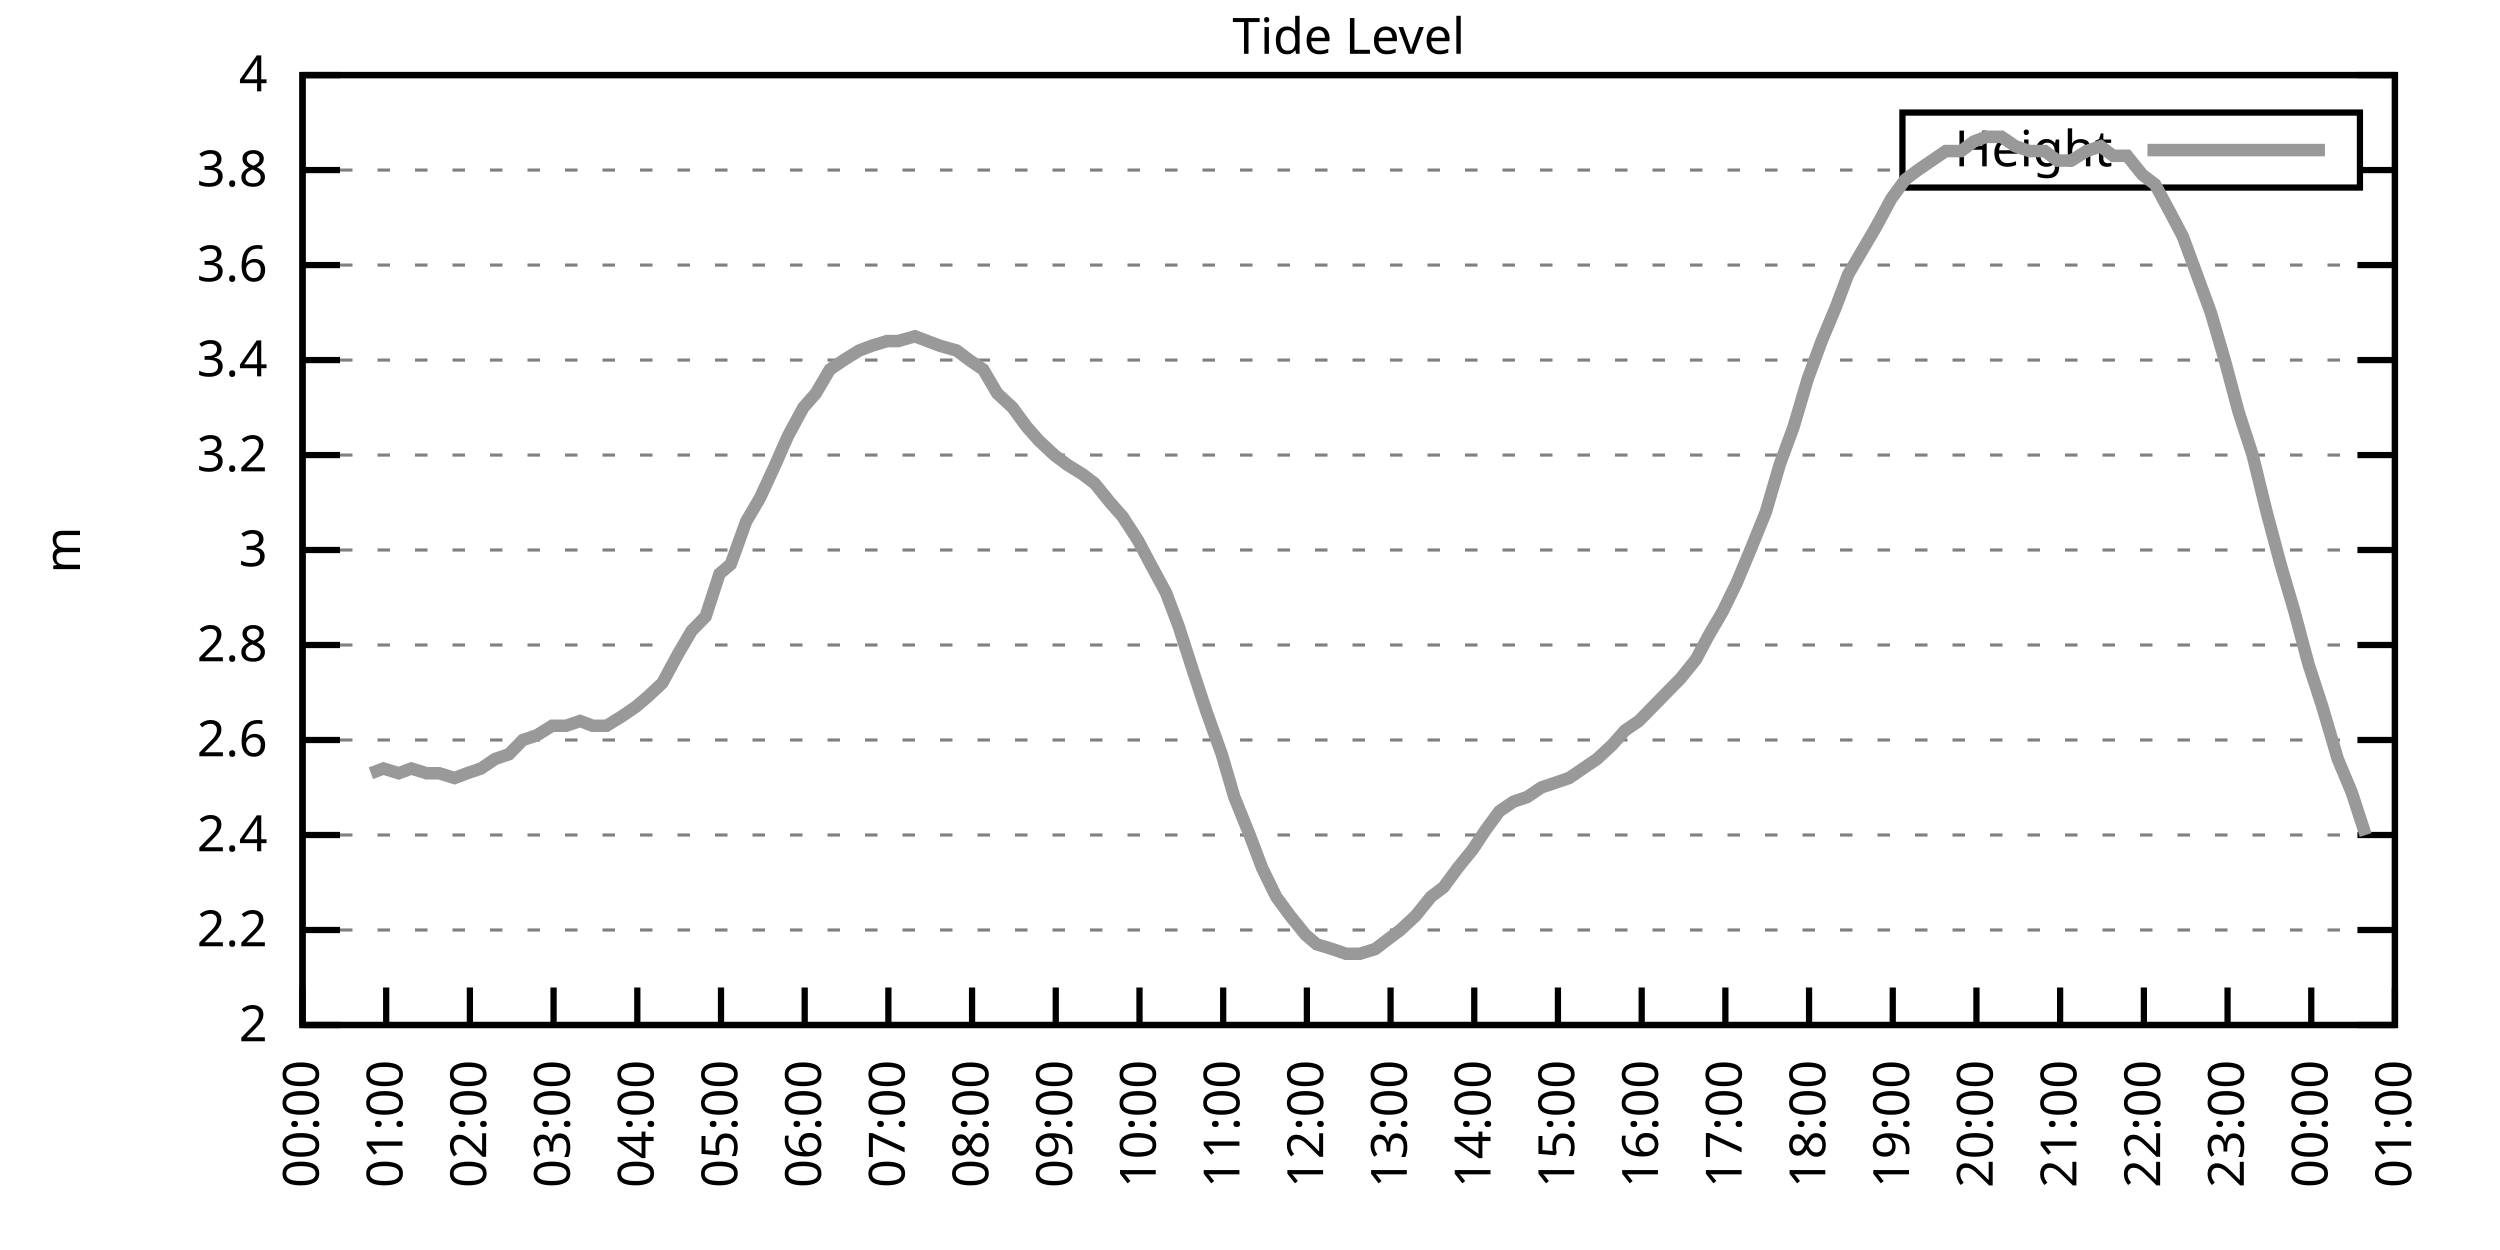
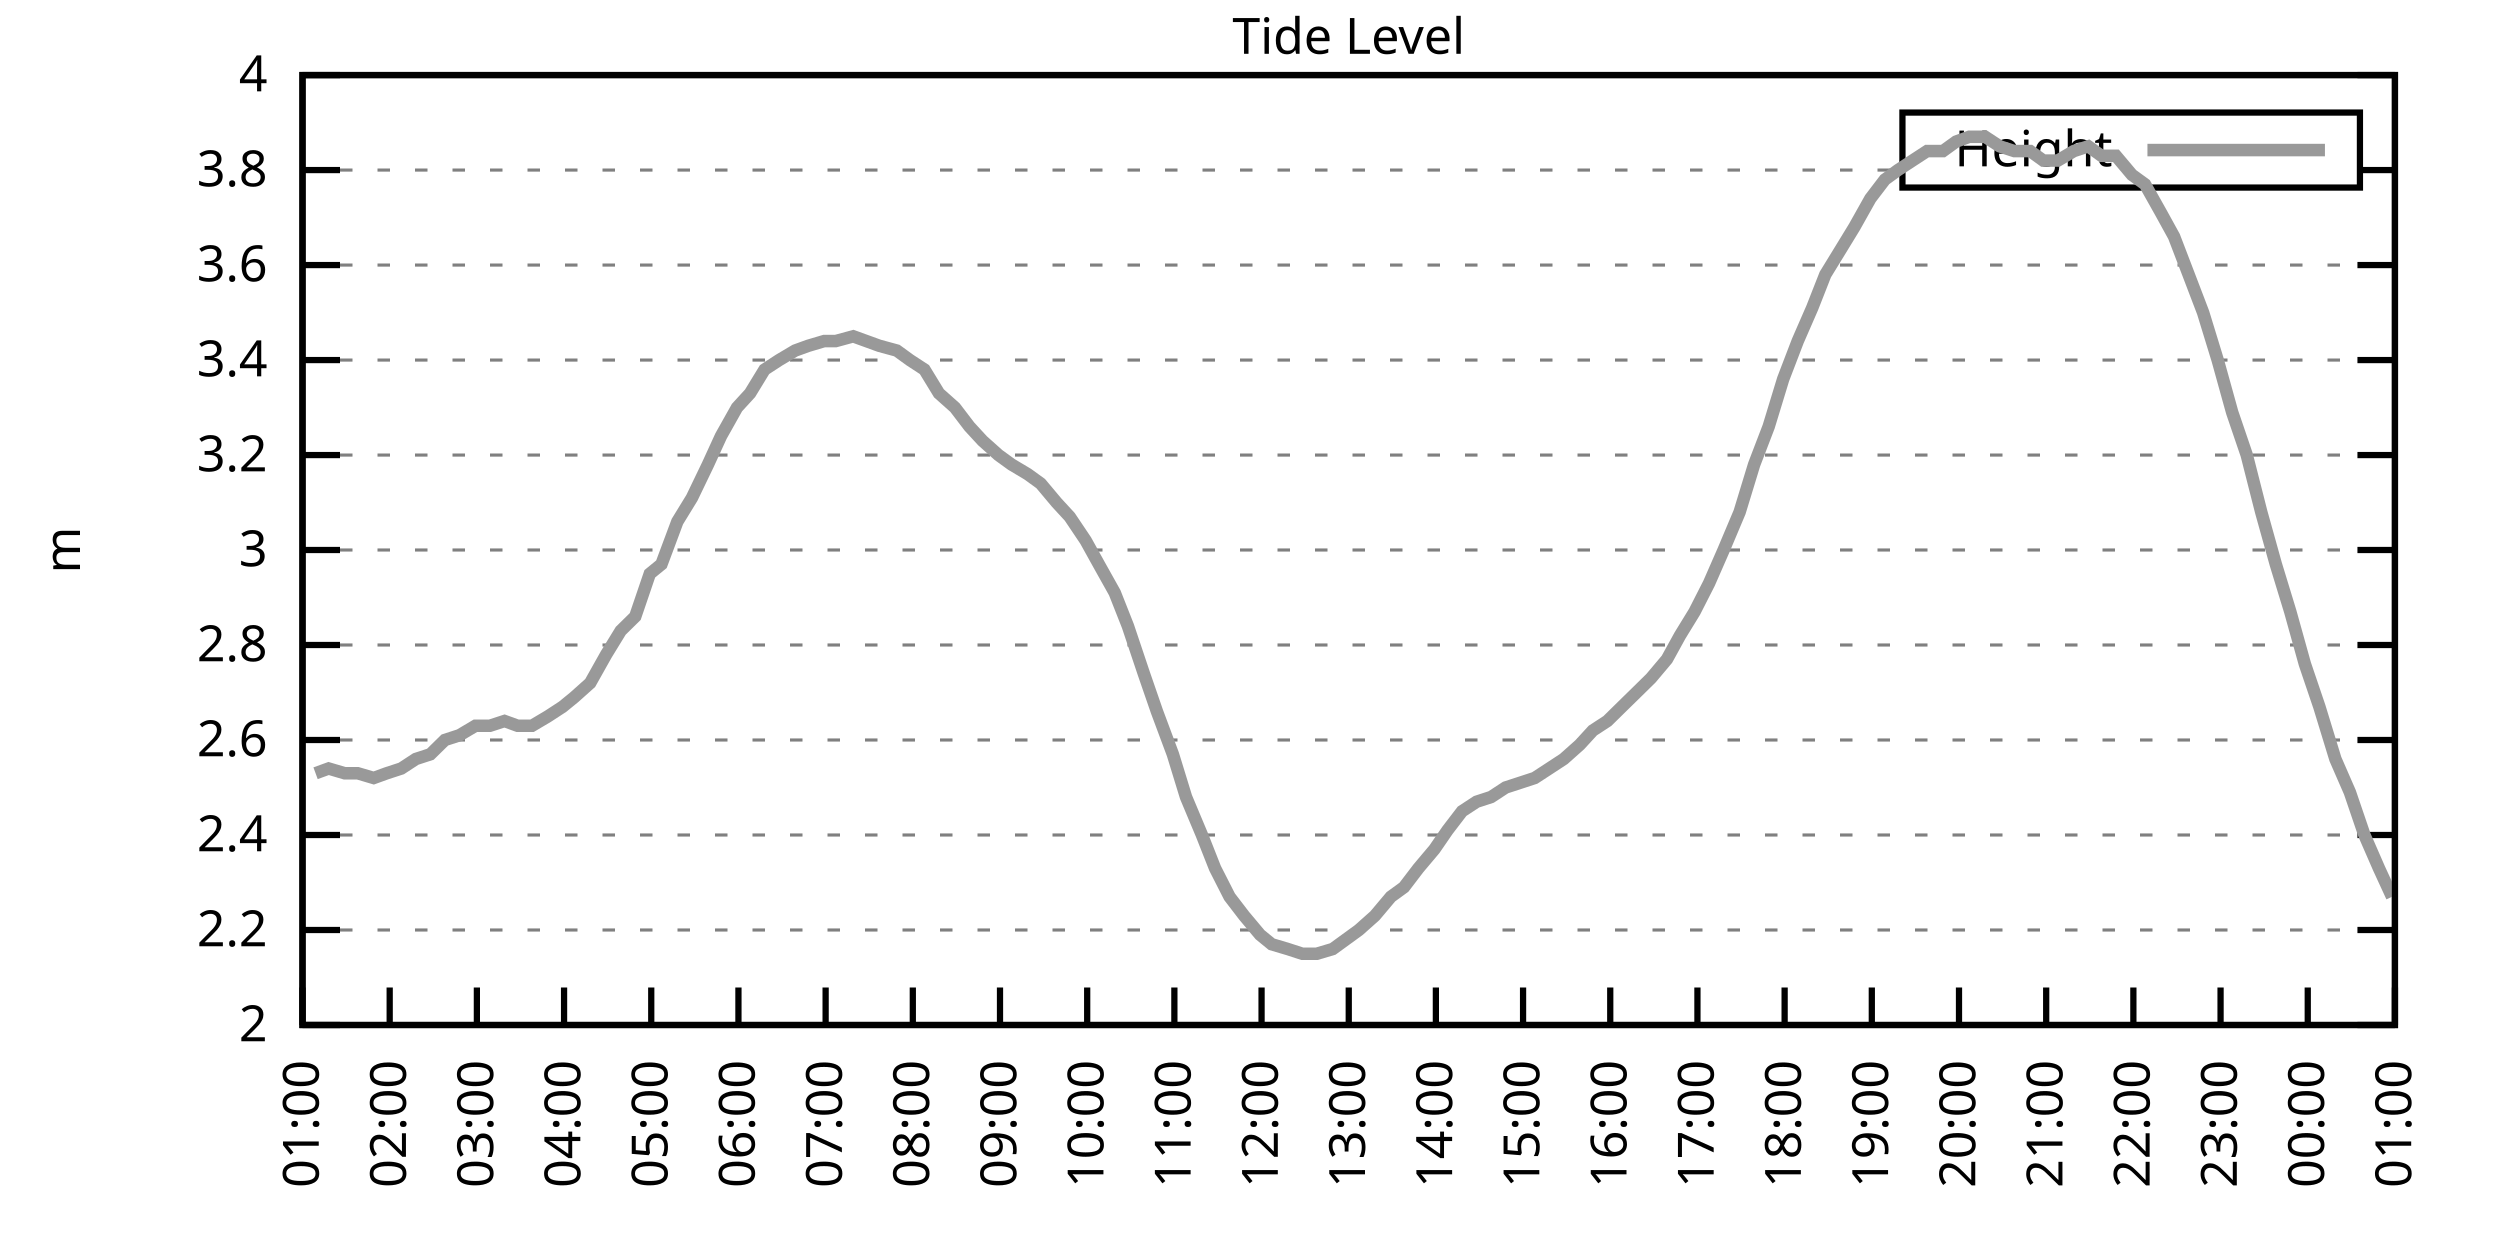
<svg xmlns="http://www.w3.org/2000/svg" xmlns:xlink="http://www.w3.org/1999/xlink" width="400" height="200" viewBox="0 0 400 200">
  <g id="gnuplot_canvas">
    <rect x="0" y="0" width="400" height="200" fill="none" />
    <defs>
      <circle id="gpDot" r="0.5" stroke-width="0.5" stroke="currentColor" />
      <path id="gpPt0" stroke-width="0.333" stroke="currentColor" d="M-1,0 h2 M0,-1 v2" />
      <path id="gpPt1" stroke-width="0.333" stroke="currentColor" d="M-1,-1 L1,1 M1,-1 L-1,1" />
      <path id="gpPt2" stroke-width="0.333" stroke="currentColor" d="M-1,0 L1,0 M0,-1 L0,1 M-1,-1 L1,1 M-1,1 L1,-1" />
      <rect id="gpPt3" stroke-width="0.333" stroke="currentColor" x="-1" y="-1" width="2" height="2" />
      <rect id="gpPt4" stroke-width="0.333" stroke="currentColor" fill="currentColor" x="-1" y="-1" width="2" height="2" />
      <circle id="gpPt5" stroke-width="0.333" stroke="currentColor" cx="0" cy="0" r="1" />
      <use xlink:href="#gpPt5" id="gpPt6" fill="currentColor" stroke="none" />
      <path id="gpPt7" stroke-width="0.333" stroke="currentColor" d="M0,-1.33 L-1.33,0.67 L1.33,0.67 z" />
      <use xlink:href="#gpPt7" id="gpPt8" fill="currentColor" stroke="none" />
      <use xlink:href="#gpPt7" id="gpPt9" stroke="currentColor" transform="rotate(180)" />
      <use xlink:href="#gpPt9" id="gpPt10" fill="currentColor" stroke="none" />
      <use xlink:href="#gpPt3" id="gpPt11" stroke="currentColor" transform="rotate(45)" />
      <use xlink:href="#gpPt11" id="gpPt12" fill="currentColor" stroke="none" />
      <path id="gpPt13" stroke-width="0.333" stroke="currentColor" d="M0,1.330 L1.265,0.411 L0.782,-1.067 L-0.782,-1.076 L-1.265,0.411 z" />
      <use xlink:href="#gpPt13" id="gpPt14" fill="currentColor" stroke="none" />
      <filter id="textbox" filterUnits="objectBoundingBox" x="0" y="0" height="1" width="1">
        <feFlood flood-color="white" flood-opacity="1" result="bgnd" />
        <feComposite in="SourceGraphic" in2="bgnd" operator="atop" />
      </filter>
      <filter id="greybox" filterUnits="objectBoundingBox" x="0" y="0" height="1" width="1">
        <feFlood flood-color="lightgrey" flood-opacity="1" result="grey" />
        <feComposite in="SourceGraphic" in2="grey" operator="atop" />
      </filter>
    </defs>
    <g fill="none" color="white" stroke="currentColor" stroke-width="1.00" stroke-linecap="butt" stroke-linejoin="miter">
</g>
    <g fill="none" color="black" stroke="currentColor" stroke-width="1.00" stroke-linecap="butt" stroke-linejoin="miter">
      <g stroke="none" shape-rendering="crispEdges">
        <polygon fill="rgb(255, 255, 255)" points="48.40,164.00 383.18,164.00 383.18,12.02 48.40,12.02 " />
      </g>
    </g>
    <g fill="none" color="black" stroke="currentColor" stroke-width="1.00" stroke-linecap="butt" stroke-linejoin="miter">
</g>
    <g fill="none" color="black" stroke="black" stroke-width="0.50" stroke-linecap="butt" stroke-linejoin="miter">
</g>
    <g fill="none" color="gray" stroke="currentColor" stroke-width="0.50" stroke-linecap="butt" stroke-linejoin="miter">
      <path stroke="gray" stroke-dasharray="2,4" class="gridline" d="M48.40,164.00 L383.19,164.00  " />
    </g>
    <g fill="none" color="gray" stroke="gray" stroke-width="1.00" stroke-linecap="butt" stroke-linejoin="miter">
</g>
    <g fill="none" color="black" stroke="currentColor" stroke-width="1.00" stroke-linecap="butt" stroke-linejoin="miter">
      <path stroke="black" d="M48.40,164.00 L54.40,164.00 M383.19,164.00 L377.19,164.00  " />
      <g transform="translate(42.80,166.60)" stroke="none" fill="black" font-family="Sans" font-size="8.00" text-anchor="end">
        <text>
          <tspan font-family="Sans"> 2</tspan>
        </text>
      </g>
    </g>
    <g fill="none" color="black" stroke="currentColor" stroke-width="1.00" stroke-linecap="butt" stroke-linejoin="miter">
</g>
    <g fill="none" color="black" stroke="black" stroke-width="0.50" stroke-linecap="butt" stroke-linejoin="miter">
</g>
    <g fill="none" color="gray" stroke="currentColor" stroke-width="0.50" stroke-linecap="butt" stroke-linejoin="miter">
      <path stroke="gray" stroke-dasharray="2,4" class="gridline" d="M48.40,148.80 L383.19,148.80  " />
    </g>
    <g fill="none" color="gray" stroke="gray" stroke-width="1.00" stroke-linecap="butt" stroke-linejoin="miter">
</g>
    <g fill="none" color="black" stroke="currentColor" stroke-width="1.00" stroke-linecap="butt" stroke-linejoin="miter">
      <path stroke="black" d="M48.40,148.80 L54.40,148.80 M383.19,148.80 L377.19,148.80  " />
      <g transform="translate(42.80,151.40)" stroke="none" fill="black" font-family="Sans" font-size="8.00" text-anchor="end">
        <text>
          <tspan font-family="Sans"> 2.2</tspan>
        </text>
      </g>
    </g>
    <g fill="none" color="black" stroke="currentColor" stroke-width="1.00" stroke-linecap="butt" stroke-linejoin="miter">
</g>
    <g fill="none" color="black" stroke="black" stroke-width="0.50" stroke-linecap="butt" stroke-linejoin="miter">
</g>
    <g fill="none" color="gray" stroke="currentColor" stroke-width="0.50" stroke-linecap="butt" stroke-linejoin="miter">
      <path stroke="gray" stroke-dasharray="2,4" class="gridline" d="M48.40,133.60 L383.19,133.60  " />
    </g>
    <g fill="none" color="gray" stroke="gray" stroke-width="1.00" stroke-linecap="butt" stroke-linejoin="miter">
</g>
    <g fill="none" color="black" stroke="currentColor" stroke-width="1.00" stroke-linecap="butt" stroke-linejoin="miter">
      <path stroke="black" d="M48.40,133.60 L54.40,133.60 M383.19,133.60 L377.19,133.60  " />
      <g transform="translate(42.80,136.20)" stroke="none" fill="black" font-family="Sans" font-size="8.00" text-anchor="end">
        <text>
          <tspan font-family="Sans"> 2.4</tspan>
        </text>
      </g>
    </g>
    <g fill="none" color="black" stroke="currentColor" stroke-width="1.00" stroke-linecap="butt" stroke-linejoin="miter">
</g>
    <g fill="none" color="black" stroke="black" stroke-width="0.50" stroke-linecap="butt" stroke-linejoin="miter">
</g>
    <g fill="none" color="gray" stroke="currentColor" stroke-width="0.50" stroke-linecap="butt" stroke-linejoin="miter">
      <path stroke="gray" stroke-dasharray="2,4" class="gridline" d="M48.40,118.40 L383.19,118.40  " />
    </g>
    <g fill="none" color="gray" stroke="gray" stroke-width="1.00" stroke-linecap="butt" stroke-linejoin="miter">
</g>
    <g fill="none" color="black" stroke="currentColor" stroke-width="1.00" stroke-linecap="butt" stroke-linejoin="miter">
      <path stroke="black" d="M48.40,118.40 L54.40,118.40 M383.19,118.40 L377.19,118.40  " />
      <g transform="translate(42.80,121.00)" stroke="none" fill="black" font-family="Sans" font-size="8.00" text-anchor="end">
        <text>
          <tspan font-family="Sans"> 2.6</tspan>
        </text>
      </g>
    </g>
    <g fill="none" color="black" stroke="currentColor" stroke-width="1.00" stroke-linecap="butt" stroke-linejoin="miter">
</g>
    <g fill="none" color="black" stroke="black" stroke-width="0.50" stroke-linecap="butt" stroke-linejoin="miter">
</g>
    <g fill="none" color="gray" stroke="currentColor" stroke-width="0.50" stroke-linecap="butt" stroke-linejoin="miter">
      <path stroke="gray" stroke-dasharray="2,4" class="gridline" d="M48.40,103.20 L383.19,103.20  " />
    </g>
    <g fill="none" color="gray" stroke="gray" stroke-width="1.00" stroke-linecap="butt" stroke-linejoin="miter">
</g>
    <g fill="none" color="black" stroke="currentColor" stroke-width="1.00" stroke-linecap="butt" stroke-linejoin="miter">
      <path stroke="black" d="M48.40,103.20 L54.40,103.20 M383.19,103.20 L377.19,103.20  " />
      <g transform="translate(42.80,105.80)" stroke="none" fill="black" font-family="Sans" font-size="8.00" text-anchor="end">
        <text>
          <tspan font-family="Sans"> 2.8</tspan>
        </text>
      </g>
    </g>
    <g fill="none" color="black" stroke="currentColor" stroke-width="1.00" stroke-linecap="butt" stroke-linejoin="miter">
</g>
    <g fill="none" color="black" stroke="black" stroke-width="0.50" stroke-linecap="butt" stroke-linejoin="miter">
</g>
    <g fill="none" color="gray" stroke="currentColor" stroke-width="0.50" stroke-linecap="butt" stroke-linejoin="miter">
      <path stroke="gray" stroke-dasharray="2,4" class="gridline" d="M48.40,88.00 L383.19,88.00  " />
    </g>
    <g fill="none" color="gray" stroke="gray" stroke-width="1.00" stroke-linecap="butt" stroke-linejoin="miter">
</g>
    <g fill="none" color="black" stroke="currentColor" stroke-width="1.00" stroke-linecap="butt" stroke-linejoin="miter">
      <path stroke="black" d="M48.40,88.00 L54.40,88.00 M383.19,88.00 L377.19,88.00  " />
      <g transform="translate(42.80,90.60)" stroke="none" fill="black" font-family="Sans" font-size="8.00" text-anchor="end">
        <text>
          <tspan font-family="Sans"> 3</tspan>
        </text>
      </g>
    </g>
    <g fill="none" color="black" stroke="currentColor" stroke-width="1.00" stroke-linecap="butt" stroke-linejoin="miter">
</g>
    <g fill="none" color="black" stroke="black" stroke-width="0.50" stroke-linecap="butt" stroke-linejoin="miter">
</g>
    <g fill="none" color="gray" stroke="currentColor" stroke-width="0.50" stroke-linecap="butt" stroke-linejoin="miter">
      <path stroke="gray" stroke-dasharray="2,4" class="gridline" d="M48.40,72.81 L383.19,72.81  " />
    </g>
    <g fill="none" color="gray" stroke="gray" stroke-width="1.00" stroke-linecap="butt" stroke-linejoin="miter">
</g>
    <g fill="none" color="black" stroke="currentColor" stroke-width="1.00" stroke-linecap="butt" stroke-linejoin="miter">
      <path stroke="black" d="M48.40,72.81 L54.40,72.81 M383.19,72.81 L377.19,72.81  " />
      <g transform="translate(42.80,75.41)" stroke="none" fill="black" font-family="Sans" font-size="8.00" text-anchor="end">
        <text>
          <tspan font-family="Sans"> 3.2</tspan>
        </text>
      </g>
    </g>
    <g fill="none" color="black" stroke="currentColor" stroke-width="1.00" stroke-linecap="butt" stroke-linejoin="miter">
</g>
    <g fill="none" color="black" stroke="black" stroke-width="0.50" stroke-linecap="butt" stroke-linejoin="miter">
</g>
    <g fill="none" color="gray" stroke="currentColor" stroke-width="0.50" stroke-linecap="butt" stroke-linejoin="miter">
      <path stroke="gray" stroke-dasharray="2,4" class="gridline" d="M48.40,57.61 L383.19,57.61  " />
    </g>
    <g fill="none" color="gray" stroke="gray" stroke-width="1.00" stroke-linecap="butt" stroke-linejoin="miter">
</g>
    <g fill="none" color="black" stroke="currentColor" stroke-width="1.00" stroke-linecap="butt" stroke-linejoin="miter">
      <path stroke="black" d="M48.40,57.61 L54.40,57.61 M383.19,57.61 L377.19,57.61  " />
      <g transform="translate(42.80,60.21)" stroke="none" fill="black" font-family="Sans" font-size="8.00" text-anchor="end">
        <text>
          <tspan font-family="Sans"> 3.4</tspan>
        </text>
      </g>
    </g>
    <g fill="none" color="black" stroke="currentColor" stroke-width="1.00" stroke-linecap="butt" stroke-linejoin="miter">
</g>
    <g fill="none" color="black" stroke="black" stroke-width="0.50" stroke-linecap="butt" stroke-linejoin="miter">
</g>
    <g fill="none" color="gray" stroke="currentColor" stroke-width="0.50" stroke-linecap="butt" stroke-linejoin="miter">
      <path stroke="gray" stroke-dasharray="2,4" class="gridline" d="M48.40,42.41 L383.19,42.41  " />
    </g>
    <g fill="none" color="gray" stroke="gray" stroke-width="1.00" stroke-linecap="butt" stroke-linejoin="miter">
</g>
    <g fill="none" color="black" stroke="currentColor" stroke-width="1.00" stroke-linecap="butt" stroke-linejoin="miter">
      <path stroke="black" d="M48.40,42.41 L54.40,42.41 M383.19,42.41 L377.19,42.41  " />
      <g transform="translate(42.80,45.01)" stroke="none" fill="black" font-family="Sans" font-size="8.00" text-anchor="end">
        <text>
          <tspan font-family="Sans"> 3.6</tspan>
        </text>
      </g>
    </g>
    <g fill="none" color="black" stroke="currentColor" stroke-width="1.00" stroke-linecap="butt" stroke-linejoin="miter">
</g>
    <g fill="none" color="black" stroke="black" stroke-width="0.50" stroke-linecap="butt" stroke-linejoin="miter">
</g>
    <g fill="none" color="gray" stroke="currentColor" stroke-width="0.50" stroke-linecap="butt" stroke-linejoin="miter">
      <path stroke="gray" stroke-dasharray="2,4" class="gridline" d="M48.40,27.21 L304.39,27.21 M377.59,27.21 L383.19,27.21  " />
    </g>
    <g fill="none" color="gray" stroke="gray" stroke-width="1.00" stroke-linecap="butt" stroke-linejoin="miter">
</g>
    <g fill="none" color="black" stroke="currentColor" stroke-width="1.00" stroke-linecap="butt" stroke-linejoin="miter">
      <path stroke="black" d="M48.40,27.21 L54.40,27.21 M383.19,27.21 L377.19,27.21  " />
      <g transform="translate(42.80,29.81)" stroke="none" fill="black" font-family="Sans" font-size="8.00" text-anchor="end">
        <text>
          <tspan font-family="Sans"> 3.8</tspan>
        </text>
      </g>
    </g>
    <g fill="none" color="black" stroke="currentColor" stroke-width="1.00" stroke-linecap="butt" stroke-linejoin="miter">
</g>
    <g fill="none" color="black" stroke="black" stroke-width="0.50" stroke-linecap="butt" stroke-linejoin="miter">
</g>
    <g fill="none" color="gray" stroke="currentColor" stroke-width="0.50" stroke-linecap="butt" stroke-linejoin="miter">
      <path stroke="gray" stroke-dasharray="2,4" class="gridline" d="M48.40,12.01 L383.19,12.01  " />
    </g>
    <g fill="none" color="gray" stroke="gray" stroke-width="1.00" stroke-linecap="butt" stroke-linejoin="miter">
</g>
    <g fill="none" color="black" stroke="currentColor" stroke-width="1.00" stroke-linecap="butt" stroke-linejoin="miter">
      <path stroke="black" d="M48.40,12.01 L54.40,12.01 M383.19,12.01 L377.19,12.01  " />
      <g transform="translate(42.80,14.61)" stroke="none" fill="black" font-family="Sans" font-size="8.00" text-anchor="end">
        <text>
          <tspan font-family="Sans"> 4</tspan>
        </text>
      </g>
    </g>
    <g fill="none" color="black" stroke="currentColor" stroke-width="1.00" stroke-linecap="butt" stroke-linejoin="miter">
      <path stroke="black" d="M48.40,164.00 L48.40,158.00  " />
      <g transform="translate(51.00,169.60) rotate(270.00)" stroke="none" fill="black" font-family="Sans" font-size="8.00" text-anchor="end">
        <text>
-           <tspan font-family="Sans">00:00</tspan>
-         </text>
-       </g>
-     </g>
-     <g fill="none" color="black" stroke="currentColor" stroke-width="1.00" stroke-linecap="butt" stroke-linejoin="miter">
-       <path stroke="black" d="M61.79,164.00 L61.79,158.00  " />
-       <g transform="translate(64.39,169.60) rotate(270.00)" stroke="none" fill="black" font-family="Sans" font-size="8.00" text-anchor="end">
-         <text>
          <tspan font-family="Sans">01:00</tspan>
        </text>
      </g>
    </g>
    <g fill="none" color="black" stroke="currentColor" stroke-width="1.00" stroke-linecap="butt" stroke-linejoin="miter">
-       <path stroke="black" d="M75.18,164.00 L75.18,158.00  " />
-       <g transform="translate(77.78,169.60) rotate(270.00)" stroke="none" fill="black" font-family="Sans" font-size="8.00" text-anchor="end">
+       <path stroke="black" d="M62.35,164.00 L62.35,158.00  " />
+       <g transform="translate(64.95,169.60) rotate(270.00)" stroke="none" fill="black" font-family="Sans" font-size="8.00" text-anchor="end">
        <text>
          <tspan font-family="Sans">02:00</tspan>
        </text>
      </g>
    </g>
    <g fill="none" color="black" stroke="currentColor" stroke-width="1.00" stroke-linecap="butt" stroke-linejoin="miter">
-       <path stroke="black" d="M88.57,164.00 L88.57,158.00  " />
-       <g transform="translate(91.17,169.60) rotate(270.00)" stroke="none" fill="black" font-family="Sans" font-size="8.00" text-anchor="end">
+       <path stroke="black" d="M76.30,164.00 L76.30,158.00  " />
+       <g transform="translate(78.90,169.60) rotate(270.00)" stroke="none" fill="black" font-family="Sans" font-size="8.00" text-anchor="end">
        <text>
          <tspan font-family="Sans">03:00</tspan>
        </text>
      </g>
    </g>
    <g fill="none" color="black" stroke="currentColor" stroke-width="1.00" stroke-linecap="butt" stroke-linejoin="miter">
-       <path stroke="black" d="M101.97,164.00 L101.97,158.00  " />
-       <g transform="translate(104.57,169.60) rotate(270.00)" stroke="none" fill="black" font-family="Sans" font-size="8.00" text-anchor="end">
+       <path stroke="black" d="M90.25,164.00 L90.25,158.00  " />
+       <g transform="translate(92.85,169.60) rotate(270.00)" stroke="none" fill="black" font-family="Sans" font-size="8.00" text-anchor="end">
        <text>
          <tspan font-family="Sans">04:00</tspan>
        </text>
      </g>
    </g>
    <g fill="none" color="black" stroke="currentColor" stroke-width="1.00" stroke-linecap="butt" stroke-linejoin="miter">
-       <path stroke="black" d="M115.36,164.00 L115.36,158.00  " />
-       <g transform="translate(117.96,169.60) rotate(270.00)" stroke="none" fill="black" font-family="Sans" font-size="8.00" text-anchor="end">
+       <path stroke="black" d="M104.20,164.00 L104.20,158.00  " />
+       <g transform="translate(106.80,169.60) rotate(270.00)" stroke="none" fill="black" font-family="Sans" font-size="8.00" text-anchor="end">
        <text>
          <tspan font-family="Sans">05:00</tspan>
        </text>
      </g>
    </g>
    <g fill="none" color="black" stroke="currentColor" stroke-width="1.00" stroke-linecap="butt" stroke-linejoin="miter">
-       <path stroke="black" d="M128.75,164.00 L128.75,158.00  " />
-       <g transform="translate(131.35,169.60) rotate(270.00)" stroke="none" fill="black" font-family="Sans" font-size="8.00" text-anchor="end">
+       <path stroke="black" d="M118.15,164.00 L118.15,158.00  " />
+       <g transform="translate(120.75,169.60) rotate(270.00)" stroke="none" fill="black" font-family="Sans" font-size="8.00" text-anchor="end">
        <text>
          <tspan font-family="Sans">06:00</tspan>
        </text>
      </g>
    </g>
    <g fill="none" color="black" stroke="currentColor" stroke-width="1.00" stroke-linecap="butt" stroke-linejoin="miter">
-       <path stroke="black" d="M142.14,164.00 L142.14,158.00  " />
-       <g transform="translate(144.74,169.60) rotate(270.00)" stroke="none" fill="black" font-family="Sans" font-size="8.00" text-anchor="end">
+       <path stroke="black" d="M132.10,164.00 L132.10,158.00  " />
+       <g transform="translate(134.70,169.60) rotate(270.00)" stroke="none" fill="black" font-family="Sans" font-size="8.00" text-anchor="end">
        <text>
          <tspan font-family="Sans">07:00</tspan>
        </text>
      </g>
    </g>
    <g fill="none" color="black" stroke="currentColor" stroke-width="1.00" stroke-linecap="butt" stroke-linejoin="miter">
-       <path stroke="black" d="M155.53,164.00 L155.53,158.00  " />
-       <g transform="translate(158.13,169.60) rotate(270.00)" stroke="none" fill="black" font-family="Sans" font-size="8.00" text-anchor="end">
+       <path stroke="black" d="M146.05,164.00 L146.05,158.00  " />
+       <g transform="translate(148.65,169.60) rotate(270.00)" stroke="none" fill="black" font-family="Sans" font-size="8.00" text-anchor="end">
        <text>
          <tspan font-family="Sans">08:00</tspan>
        </text>
      </g>
    </g>
    <g fill="none" color="black" stroke="currentColor" stroke-width="1.00" stroke-linecap="butt" stroke-linejoin="miter">
-       <path stroke="black" d="M168.92,164.00 L168.92,158.00  " />
-       <g transform="translate(171.52,169.60) rotate(270.00)" stroke="none" fill="black" font-family="Sans" font-size="8.00" text-anchor="end">
+       <path stroke="black" d="M160.00,164.00 L160.00,158.00  " />
+       <g transform="translate(162.60,169.60) rotate(270.00)" stroke="none" fill="black" font-family="Sans" font-size="8.00" text-anchor="end">
        <text>
          <tspan font-family="Sans">09:00</tspan>
        </text>
      </g>
    </g>
    <g fill="none" color="black" stroke="currentColor" stroke-width="1.00" stroke-linecap="butt" stroke-linejoin="miter">
-       <path stroke="black" d="M182.32,164.00 L182.32,158.00  " />
-       <g transform="translate(184.92,169.60) rotate(270.00)" stroke="none" fill="black" font-family="Sans" font-size="8.00" text-anchor="end">
+       <path stroke="black" d="M173.95,164.00 L173.95,158.00  " />
+       <g transform="translate(176.55,169.60) rotate(270.00)" stroke="none" fill="black" font-family="Sans" font-size="8.00" text-anchor="end">
        <text>
          <tspan font-family="Sans">10:00</tspan>
        </text>
      </g>
    </g>
    <g fill="none" color="black" stroke="currentColor" stroke-width="1.00" stroke-linecap="butt" stroke-linejoin="miter">
-       <path stroke="black" d="M195.71,164.00 L195.71,158.00  " />
-       <g transform="translate(198.31,169.60) rotate(270.00)" stroke="none" fill="black" font-family="Sans" font-size="8.00" text-anchor="end">
+       <path stroke="black" d="M187.90,164.00 L187.90,158.00  " />
+       <g transform="translate(190.50,169.60) rotate(270.00)" stroke="none" fill="black" font-family="Sans" font-size="8.00" text-anchor="end">
        <text>
          <tspan font-family="Sans">11:00</tspan>
        </text>
      </g>
    </g>
    <g fill="none" color="black" stroke="currentColor" stroke-width="1.00" stroke-linecap="butt" stroke-linejoin="miter">
-       <path stroke="black" d="M209.10,164.00 L209.10,158.00  " />
-       <g transform="translate(211.70,169.60) rotate(270.00)" stroke="none" fill="black" font-family="Sans" font-size="8.00" text-anchor="end">
+       <path stroke="black" d="M201.85,164.00 L201.85,158.00  " />
+       <g transform="translate(204.45,169.60) rotate(270.00)" stroke="none" fill="black" font-family="Sans" font-size="8.00" text-anchor="end">
        <text>
          <tspan font-family="Sans">12:00</tspan>
        </text>
      </g>
    </g>
    <g fill="none" color="black" stroke="currentColor" stroke-width="1.00" stroke-linecap="butt" stroke-linejoin="miter">
-       <path stroke="black" d="M222.49,164.00 L222.49,158.00  " />
-       <g transform="translate(225.09,169.60) rotate(270.00)" stroke="none" fill="black" font-family="Sans" font-size="8.00" text-anchor="end">
+       <path stroke="black" d="M215.80,164.00 L215.80,158.00  " />
+       <g transform="translate(218.40,169.60) rotate(270.00)" stroke="none" fill="black" font-family="Sans" font-size="8.00" text-anchor="end">
        <text>
          <tspan font-family="Sans">13:00</tspan>
        </text>
      </g>
    </g>
    <g fill="none" color="black" stroke="currentColor" stroke-width="1.00" stroke-linecap="butt" stroke-linejoin="miter">
-       <path stroke="black" d="M235.88,164.00 L235.88,158.00  " />
-       <g transform="translate(238.48,169.60) rotate(270.00)" stroke="none" fill="black" font-family="Sans" font-size="8.00" text-anchor="end">
+       <path stroke="black" d="M229.74,164.00 L229.74,158.00  " />
+       <g transform="translate(232.34,169.60) rotate(270.00)" stroke="none" fill="black" font-family="Sans" font-size="8.00" text-anchor="end">
        <text>
          <tspan font-family="Sans">14:00</tspan>
        </text>
      </g>
    </g>
    <g fill="none" color="black" stroke="currentColor" stroke-width="1.00" stroke-linecap="butt" stroke-linejoin="miter">
-       <path stroke="black" d="M249.27,164.00 L249.27,158.00  " />
-       <g transform="translate(251.87,169.60) rotate(270.00)" stroke="none" fill="black" font-family="Sans" font-size="8.00" text-anchor="end">
+       <path stroke="black" d="M243.69,164.00 L243.69,158.00  " />
+       <g transform="translate(246.29,169.60) rotate(270.00)" stroke="none" fill="black" font-family="Sans" font-size="8.00" text-anchor="end">
        <text>
          <tspan font-family="Sans">15:00</tspan>
        </text>
      </g>
    </g>
    <g fill="none" color="black" stroke="currentColor" stroke-width="1.00" stroke-linecap="butt" stroke-linejoin="miter">
-       <path stroke="black" d="M262.67,164.00 L262.67,158.00  " />
-       <g transform="translate(265.27,169.60) rotate(270.00)" stroke="none" fill="black" font-family="Sans" font-size="8.00" text-anchor="end">
+       <path stroke="black" d="M257.64,164.00 L257.64,158.00  " />
+       <g transform="translate(260.24,169.60) rotate(270.00)" stroke="none" fill="black" font-family="Sans" font-size="8.00" text-anchor="end">
        <text>
          <tspan font-family="Sans">16:00</tspan>
        </text>
      </g>
    </g>
    <g fill="none" color="black" stroke="currentColor" stroke-width="1.00" stroke-linecap="butt" stroke-linejoin="miter">
-       <path stroke="black" d="M276.06,164.00 L276.06,158.00  " />
-       <g transform="translate(278.66,169.60) rotate(270.00)" stroke="none" fill="black" font-family="Sans" font-size="8.00" text-anchor="end">
+       <path stroke="black" d="M271.59,164.00 L271.59,158.00  " />
+       <g transform="translate(274.19,169.60) rotate(270.00)" stroke="none" fill="black" font-family="Sans" font-size="8.00" text-anchor="end">
        <text>
          <tspan font-family="Sans">17:00</tspan>
        </text>
      </g>
    </g>
    <g fill="none" color="black" stroke="currentColor" stroke-width="1.00" stroke-linecap="butt" stroke-linejoin="miter">
-       <path stroke="black" d="M289.45,164.00 L289.45,158.00  " />
-       <g transform="translate(292.05,169.60) rotate(270.00)" stroke="none" fill="black" font-family="Sans" font-size="8.00" text-anchor="end">
+       <path stroke="black" d="M285.54,164.00 L285.54,158.00  " />
+       <g transform="translate(288.14,169.60) rotate(270.00)" stroke="none" fill="black" font-family="Sans" font-size="8.00" text-anchor="end">
        <text>
          <tspan font-family="Sans">18:00</tspan>
        </text>
      </g>
    </g>
    <g fill="none" color="black" stroke="currentColor" stroke-width="1.00" stroke-linecap="butt" stroke-linejoin="miter">
-       <path stroke="black" d="M302.84,164.00 L302.84,158.00  " />
-       <g transform="translate(305.44,169.60) rotate(270.00)" stroke="none" fill="black" font-family="Sans" font-size="8.00" text-anchor="end">
+       <path stroke="black" d="M299.49,164.00 L299.49,158.00  " />
+       <g transform="translate(302.09,169.60) rotate(270.00)" stroke="none" fill="black" font-family="Sans" font-size="8.00" text-anchor="end">
        <text>
          <tspan font-family="Sans">19:00</tspan>
        </text>
      </g>
    </g>
    <g fill="none" color="black" stroke="currentColor" stroke-width="1.00" stroke-linecap="butt" stroke-linejoin="miter">
-       <path stroke="black" d="M316.23,164.00 L316.23,158.00  " />
-       <g transform="translate(318.83,169.60) rotate(270.00)" stroke="none" fill="black" font-family="Sans" font-size="8.00" text-anchor="end">
+       <path stroke="black" d="M313.44,164.00 L313.44,158.00  " />
+       <g transform="translate(316.04,169.60) rotate(270.00)" stroke="none" fill="black" font-family="Sans" font-size="8.00" text-anchor="end">
        <text>
          <tspan font-family="Sans">20:00</tspan>
        </text>
      </g>
    </g>
    <g fill="none" color="black" stroke="currentColor" stroke-width="1.00" stroke-linecap="butt" stroke-linejoin="miter">
-       <path stroke="black" d="M329.62,164.00 L329.62,158.00  " />
-       <g transform="translate(332.22,169.60) rotate(270.00)" stroke="none" fill="black" font-family="Sans" font-size="8.00" text-anchor="end">
+       <path stroke="black" d="M327.39,164.00 L327.39,158.00  " />
+       <g transform="translate(329.99,169.60) rotate(270.00)" stroke="none" fill="black" font-family="Sans" font-size="8.00" text-anchor="end">
        <text>
          <tspan font-family="Sans">21:00</tspan>
        </text>
      </g>
    </g>
    <g fill="none" color="black" stroke="currentColor" stroke-width="1.00" stroke-linecap="butt" stroke-linejoin="miter">
-       <path stroke="black" d="M343.02,164.00 L343.02,158.00  " />
-       <g transform="translate(345.62,169.60) rotate(270.00)" stroke="none" fill="black" font-family="Sans" font-size="8.00" text-anchor="end">
+       <path stroke="black" d="M341.34,164.00 L341.34,158.00  " />
+       <g transform="translate(343.94,169.60) rotate(270.00)" stroke="none" fill="black" font-family="Sans" font-size="8.00" text-anchor="end">
        <text>
          <tspan font-family="Sans">22:00</tspan>
        </text>
      </g>
    </g>
    <g fill="none" color="black" stroke="currentColor" stroke-width="1.00" stroke-linecap="butt" stroke-linejoin="miter">
-       <path stroke="black" d="M356.41,164.00 L356.41,158.00  " />
-       <g transform="translate(359.01,169.60) rotate(270.00)" stroke="none" fill="black" font-family="Sans" font-size="8.00" text-anchor="end">
+       <path stroke="black" d="M355.29,164.00 L355.29,158.00  " />
+       <g transform="translate(357.89,169.60) rotate(270.00)" stroke="none" fill="black" font-family="Sans" font-size="8.00" text-anchor="end">
        <text>
          <tspan font-family="Sans">23:00</tspan>
        </text>
      </g>
    </g>
    <g fill="none" color="black" stroke="currentColor" stroke-width="1.00" stroke-linecap="butt" stroke-linejoin="miter">
-       <path stroke="black" d="M369.80,164.00 L369.80,158.00  " />
-       <g transform="translate(372.40,169.60) rotate(270.00)" stroke="none" fill="black" font-family="Sans" font-size="8.00" text-anchor="end">
+       <path stroke="black" d="M369.24,164.00 L369.24,158.00  " />
+       <g transform="translate(371.84,169.60) rotate(270.00)" stroke="none" fill="black" font-family="Sans" font-size="8.00" text-anchor="end">
        <text>
          <tspan font-family="Sans">00:00</tspan>
        </text>
      </g>
    </g>
    <g fill="none" color="black" stroke="currentColor" stroke-width="1.00" stroke-linecap="butt" stroke-linejoin="miter">
      <path stroke="black" d="M383.19,164.00 L383.19,158.00  " />
      <g transform="translate(385.79,169.60) rotate(270.00)" stroke="none" fill="black" font-family="Sans" font-size="8.00" text-anchor="end">
        <text>
          <tspan font-family="Sans">01:00</tspan>
        </text>
      </g>
    </g>
    <g fill="none" color="black" stroke="currentColor" stroke-width="1.00" stroke-linecap="butt" stroke-linejoin="miter">
</g>
    <g fill="none" color="black" stroke="currentColor" stroke-width="1.00" stroke-linecap="butt" stroke-linejoin="miter">
      <path stroke="black" d="M48.40,12.01 L48.40,164.00 L383.19,164.00 L383.19,12.01 L48.40,12.01 Z  " />
    </g>
    <g fill="none" color="black" stroke="currentColor" stroke-width="1.00" stroke-linecap="butt" stroke-linejoin="miter">
</g>
    <g fill="none" color="black" stroke="currentColor" stroke-width="1.00" stroke-linecap="butt" stroke-linejoin="miter">
      <path stroke="black" d="M304.39,30.01 L304.39,18.01 L377.59,18.01 L377.59,30.01 L304.39,30.01 Z  " />
    </g>
    <g id="Tide_level_plot_1">
      <g fill="none" color="white" stroke="black" stroke-width="2.00" stroke-linecap="butt" stroke-linejoin="miter">
</g>
      <g fill="none" color="black" stroke="currentColor" stroke-width="2.00" stroke-linecap="butt" stroke-linejoin="miter">
        <g transform="translate(337.99,26.61)" stroke="none" fill="black" font-family="Sans" font-size="8.00" text-anchor="end">
          <text>
            <tspan font-family="Sans">Height</tspan>
          </text>
        </g>
      </g>
      <g fill="none" color="black" stroke="currentColor" stroke-width="2.00" stroke-linecap="butt" stroke-linejoin="miter">
-         <path stroke="rgb(153, 153, 153)" d="M343.59,24.01 L371.99,24.01 M59.34,123.72 L61.35,122.96 L63.80,123.72 L65.81,122.96 L68.26,123.72 L70.27,123.72   L72.73,124.48 L74.74,123.72 L76.97,122.96 L79.20,121.44 L81.43,120.68 L83.66,118.40 L85.90,117.64 L88.35,116.12   L90.58,116.12 L92.82,115.36 L94.82,116.12 L97.06,116.12 L99.51,114.60 L101.74,113.08 L103.53,111.56 L105.98,109.28   L108.44,104.72 L110.67,100.92 L112.90,98.64 L115.13,91.80 L116.92,90.28 L119.38,83.45 L121.61,79.65 L124.06,74.33   L126.07,69.77 L128.53,65.21 L130.54,62.93 L132.77,59.13 L135.00,57.61 L137.45,56.09 L139.46,55.33 L141.92,54.57   L143.70,54.57 L146.38,53.81 L148.39,54.57 L150.40,55.33 L153.08,56.09 L155.09,57.61 L157.32,59.13 L159.55,62.93   L162.01,65.21 L164.24,68.25 L166.25,70.53 L168.70,72.81 L170.71,74.33 L173.17,75.85 L175.17,77.37 L177.63,80.41   L179.64,82.69 L182.09,86.49 L184.10,90.28 L186.56,94.84 L188.57,100.16 L191.02,107.76 L193.03,113.84 L195.48,120.68   L197.49,127.52 L199.95,133.60 L201.96,138.92 L204.19,143.48 L206.42,146.52 L208.88,149.56 L210.66,151.08 L213.12,151.84   L215.35,152.60 L217.58,152.60 L220.04,151.84 L222.04,150.32 L224.05,148.80 L226.51,146.52 L228.96,143.48 L230.97,141.96   L233.20,138.92 L235.66,135.88 L237.67,132.84 L239.90,129.80 L242.13,128.28 L244.36,127.52 L246.60,126.00 L248.83,125.24   L251.06,124.48 L253.29,122.96 L255.52,121.44 L257.98,119.16 L259.99,116.88 L262.22,115.36 L264.45,113.08 L266.68,110.80   L268.92,108.52 L271.37,105.48 L273.38,101.68 L275.61,97.88 L277.84,93.32 L280.07,88.00 L282.53,81.93 L284.76,74.33   L286.99,68.25 L289.23,60.65 L291.46,54.57 L293.69,49.25 L295.70,43.93 L297.93,40.13 L300.16,36.33 L302.62,31.77   L304.85,28.73 L306.86,27.21 L309.09,25.69 L311.32,24.17 L313.78,24.17 L315.79,22.65 L317.79,21.89 L320.25,21.89   L322.48,23.41 L324.71,24.17 L327.17,24.17 L329.18,25.69 L331.41,25.69 L333.86,24.17 L336.10,23.41 L338.10,24.93   L340.34,24.93 L342.79,27.97 L344.80,29.49 L347.26,34.05 L349.26,37.85 L351.50,43.93 L353.73,50.01 L355.96,57.61   L358.19,65.97 L360.42,72.81 L362.66,81.93 L364.89,90.28 L367.12,97.88 L369.35,106.24 L371.58,113.08 L374.04,121.44   L376.27,126.76 L378.50,133.60  " />
+         <path stroke="rgb(153, 153, 153)" d="M343.59,24.01 L371.99,24.01 M50.49,123.72 L52.58,122.96 L55.14,123.72 L57.23,123.72 L59.79,124.48 L61.88,123.72   L64.21,122.96 L66.53,121.44 L68.86,120.68 L71.18,118.40 L73.51,117.64 L76.07,116.12 L78.39,116.12 L80.72,115.36   L82.81,116.12 L85.13,116.12 L87.69,114.60 L90.02,113.08 L91.88,111.56 L94.43,109.28 L96.99,104.72 L99.32,100.92   L101.64,98.64 L103.97,91.80 L105.83,90.28 L108.38,83.45 L110.71,79.65 L113.27,74.33 L115.36,69.77 L117.92,65.21   L120.01,62.93 L122.33,59.13 L124.66,57.61 L127.22,56.09 L129.31,55.33 L131.87,54.57 L133.72,54.57 L136.51,53.81   L138.61,54.57 L140.70,55.33 L143.49,56.09 L145.58,57.61 L147.91,59.13 L150.23,62.93 L152.79,65.21 L155.11,68.25   L157.21,70.53 L159.76,72.81 L161.86,74.33 L164.41,75.85 L166.51,77.37 L169.06,80.41 L171.16,82.69 L173.71,86.49   L175.81,90.28 L178.36,94.84 L180.46,100.16 L183.01,107.76 L185.11,113.84 L187.66,120.68 L189.76,127.52 L192.31,133.60   L194.41,138.92 L196.73,143.48 L199.06,146.52 L201.61,149.56 L203.47,151.08 L206.03,151.84 L208.36,152.60 L210.68,152.60   L213.24,151.84 L215.33,150.32 L217.42,148.80 L219.98,146.52 L222.54,143.48 L224.63,141.96 L226.95,138.92 L229.51,135.88   L231.60,132.84 L233.93,129.80 L236.25,128.28 L238.58,127.52 L240.90,126.00 L243.23,125.24 L245.55,124.48 L247.88,122.96   L250.20,121.44 L252.76,119.16 L254.85,116.88 L257.18,115.36 L259.50,113.08 L261.83,110.80 L264.15,108.52 L266.71,105.48   L268.80,101.68 L271.13,97.88 L273.45,93.32 L275.78,88.00 L278.34,81.93 L280.66,74.33 L282.99,68.25 L285.31,60.65   L287.64,54.57 L289.96,49.25 L292.05,43.93 L294.38,40.13 L296.70,36.33 L299.26,31.77 L301.58,28.73 L303.68,27.21   L306.00,25.69 L308.33,24.17 L310.88,24.17 L312.98,22.65 L315.07,21.89 L317.63,21.89 L319.95,23.41 L322.28,24.17   L324.83,24.17 L326.93,25.69 L329.25,25.69 L331.81,24.17 L334.13,23.41 L336.23,24.93 L338.55,24.93 L341.11,27.97   L343.20,29.49 L345.76,34.05 L347.85,37.85 L350.18,43.93 L352.50,50.01 L354.83,57.61 L357.15,65.97 L359.48,72.81   L361.80,81.93 L364.13,90.28 L366.45,97.88 L368.78,106.24 L371.10,113.08 L373.66,121.44 L375.98,126.76 L378.31,133.60   L380.63,138.92 L382.73,143.48  " />
      </g>
    </g>
    <g fill="none" color="black" stroke="currentColor" stroke-width="2.00" stroke-linecap="butt" stroke-linejoin="miter">
</g>
    <g fill="none" color="black" stroke="black" stroke-width="1.00" stroke-linecap="butt" stroke-linejoin="miter">
</g>
    <g fill="none" color="black" stroke="currentColor" stroke-width="1.00" stroke-linecap="butt" stroke-linejoin="miter">
      <path stroke="black" d="M48.40,12.01 L48.40,164.00 L383.19,164.00 L383.19,12.01 L48.40,12.01 Z  " />
      <g transform="translate(12.80,88.01) rotate(270.00)" stroke="none" fill="black" font-family="Sans" font-size="8.00" text-anchor="middle">
        <text>
          <tspan font-family="Sans">m</tspan>
        </text>
      </g>
    </g>
    <g fill="none" color="black" stroke="currentColor" stroke-width="1.00" stroke-linecap="butt" stroke-linejoin="miter">
</g>
    <g fill="none" color="black" stroke="currentColor" stroke-width="1.00" stroke-linecap="butt" stroke-linejoin="miter">
      <g transform="translate(215.79,8.61)" stroke="none" fill="black" font-family="Sans" font-size="8.00" text-anchor="middle">
        <text>
          <tspan font-family="Sans">Tide Level</tspan>
        </text>
      </g>
    </g>
    <g fill="none" color="black" stroke="currentColor" stroke-width="1.00" stroke-linecap="butt" stroke-linejoin="miter">
</g>
  </g>
</svg>
